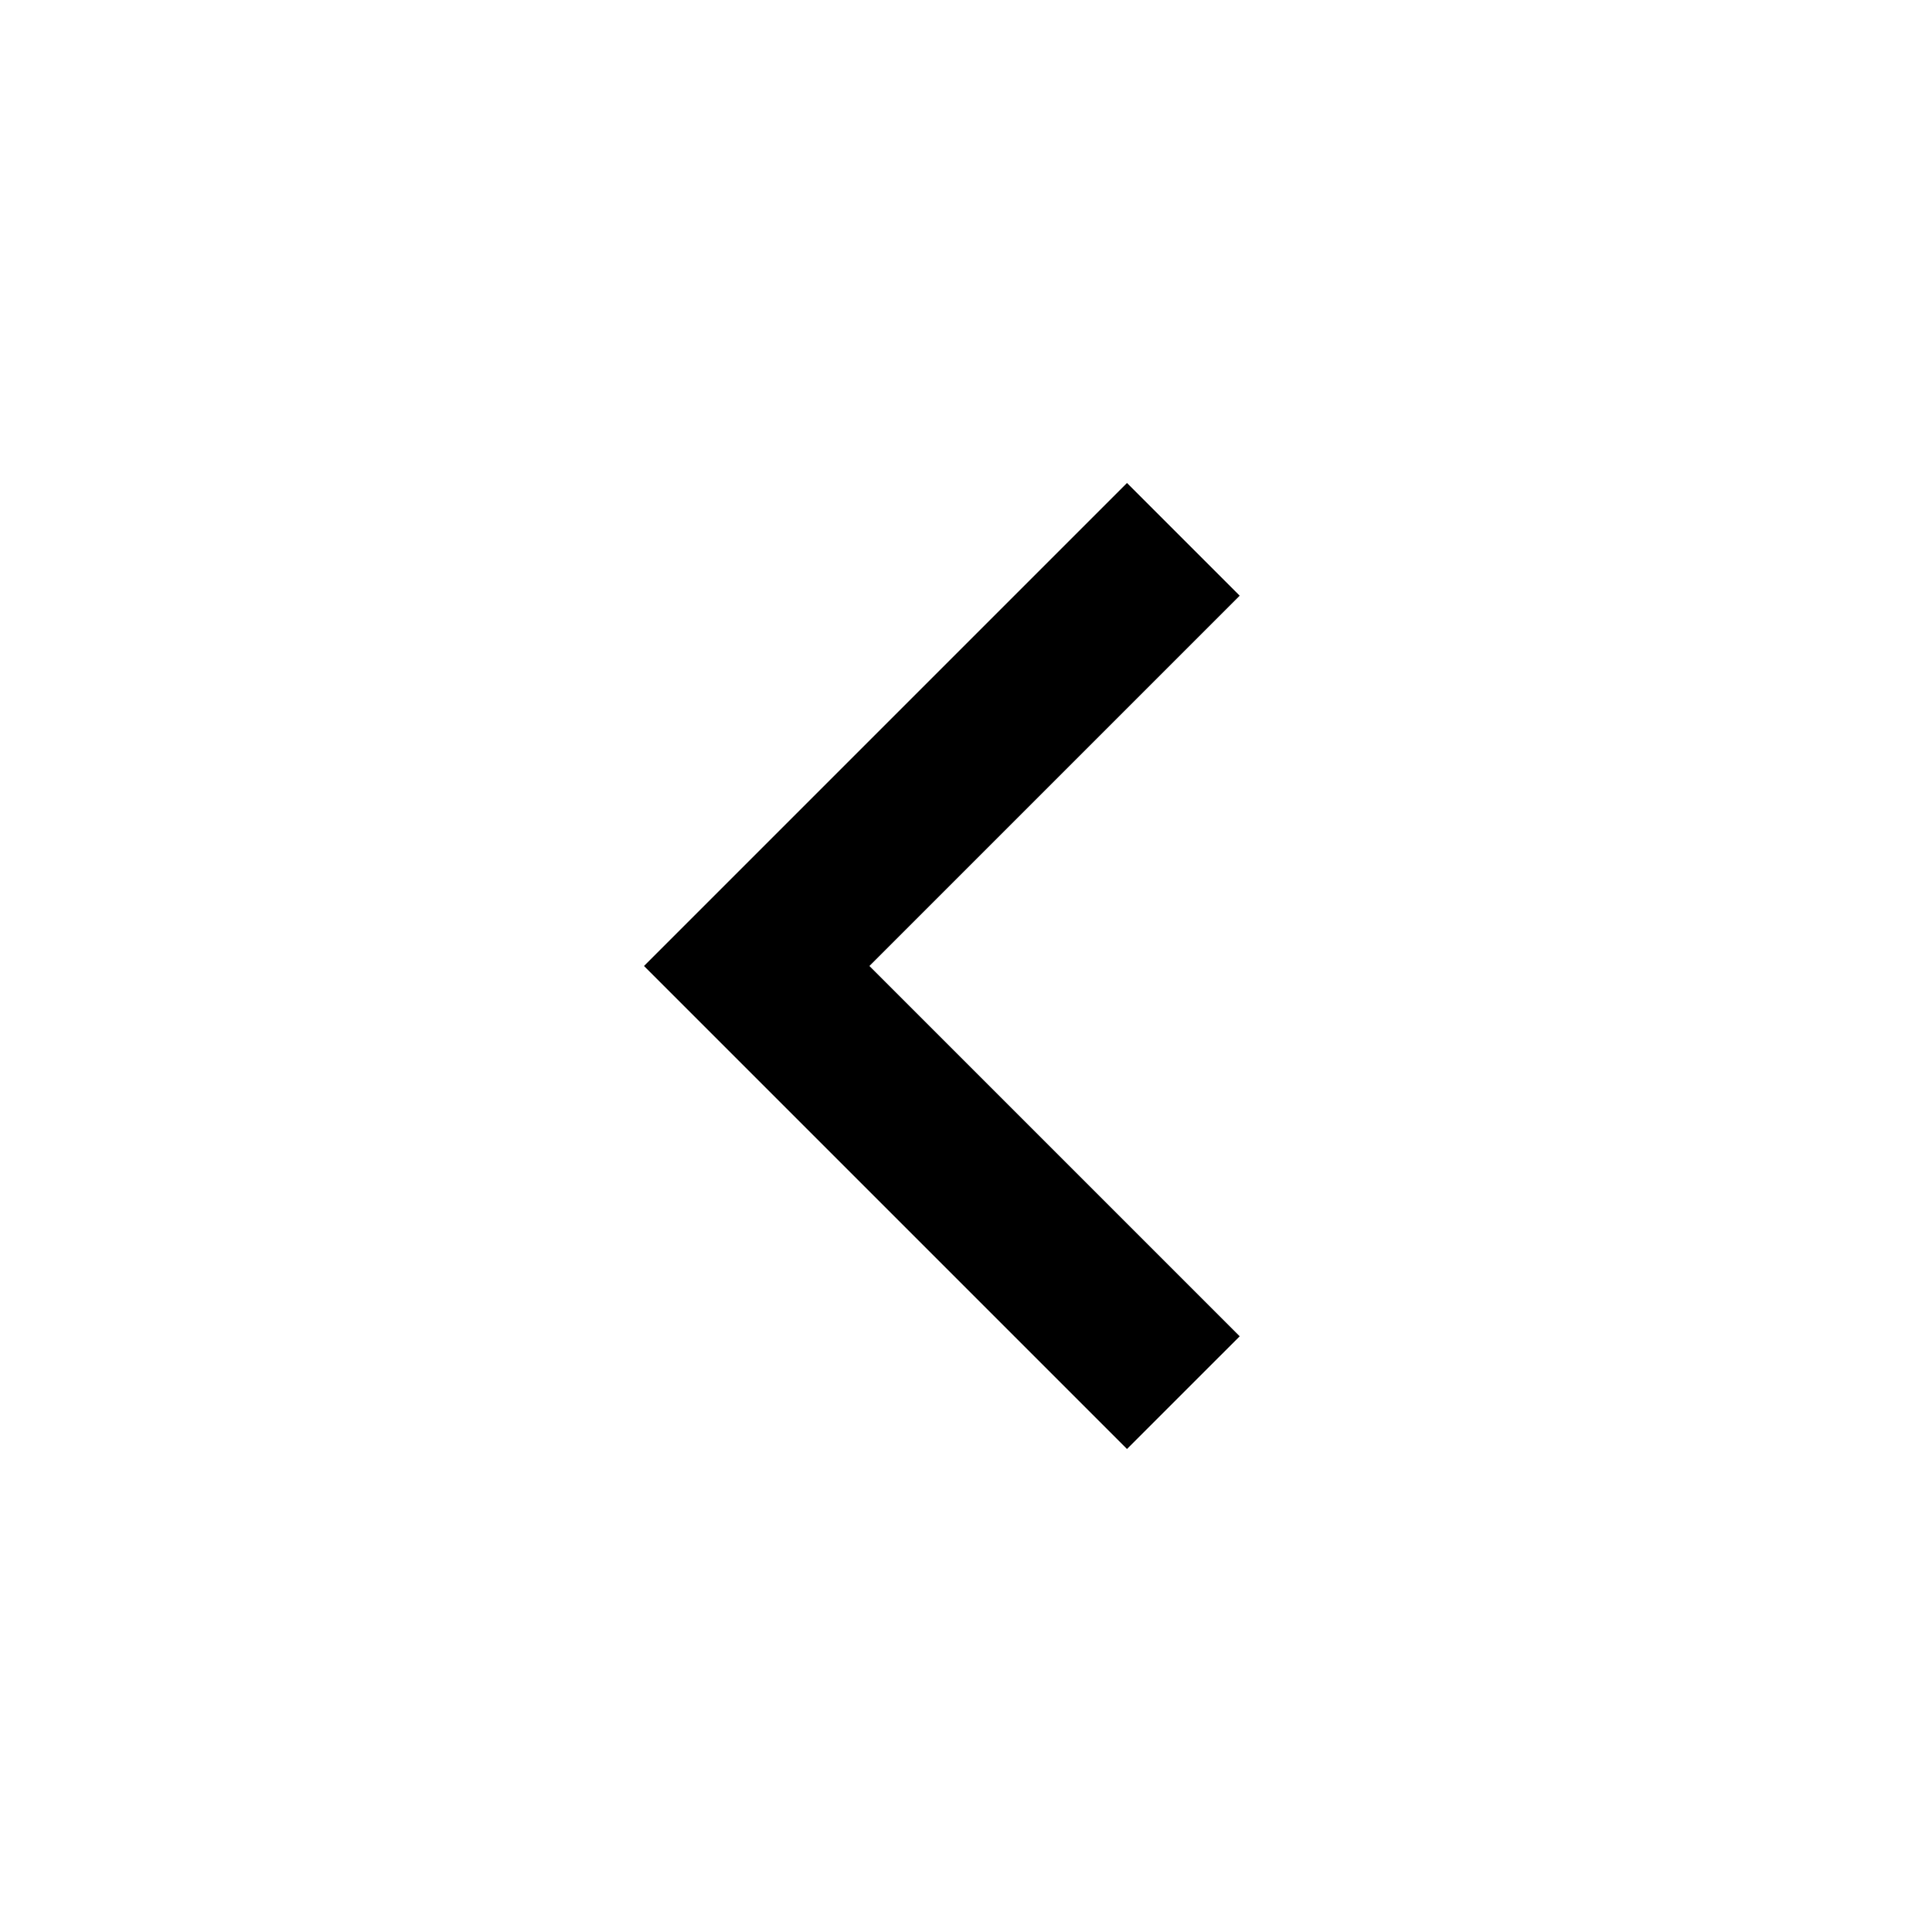
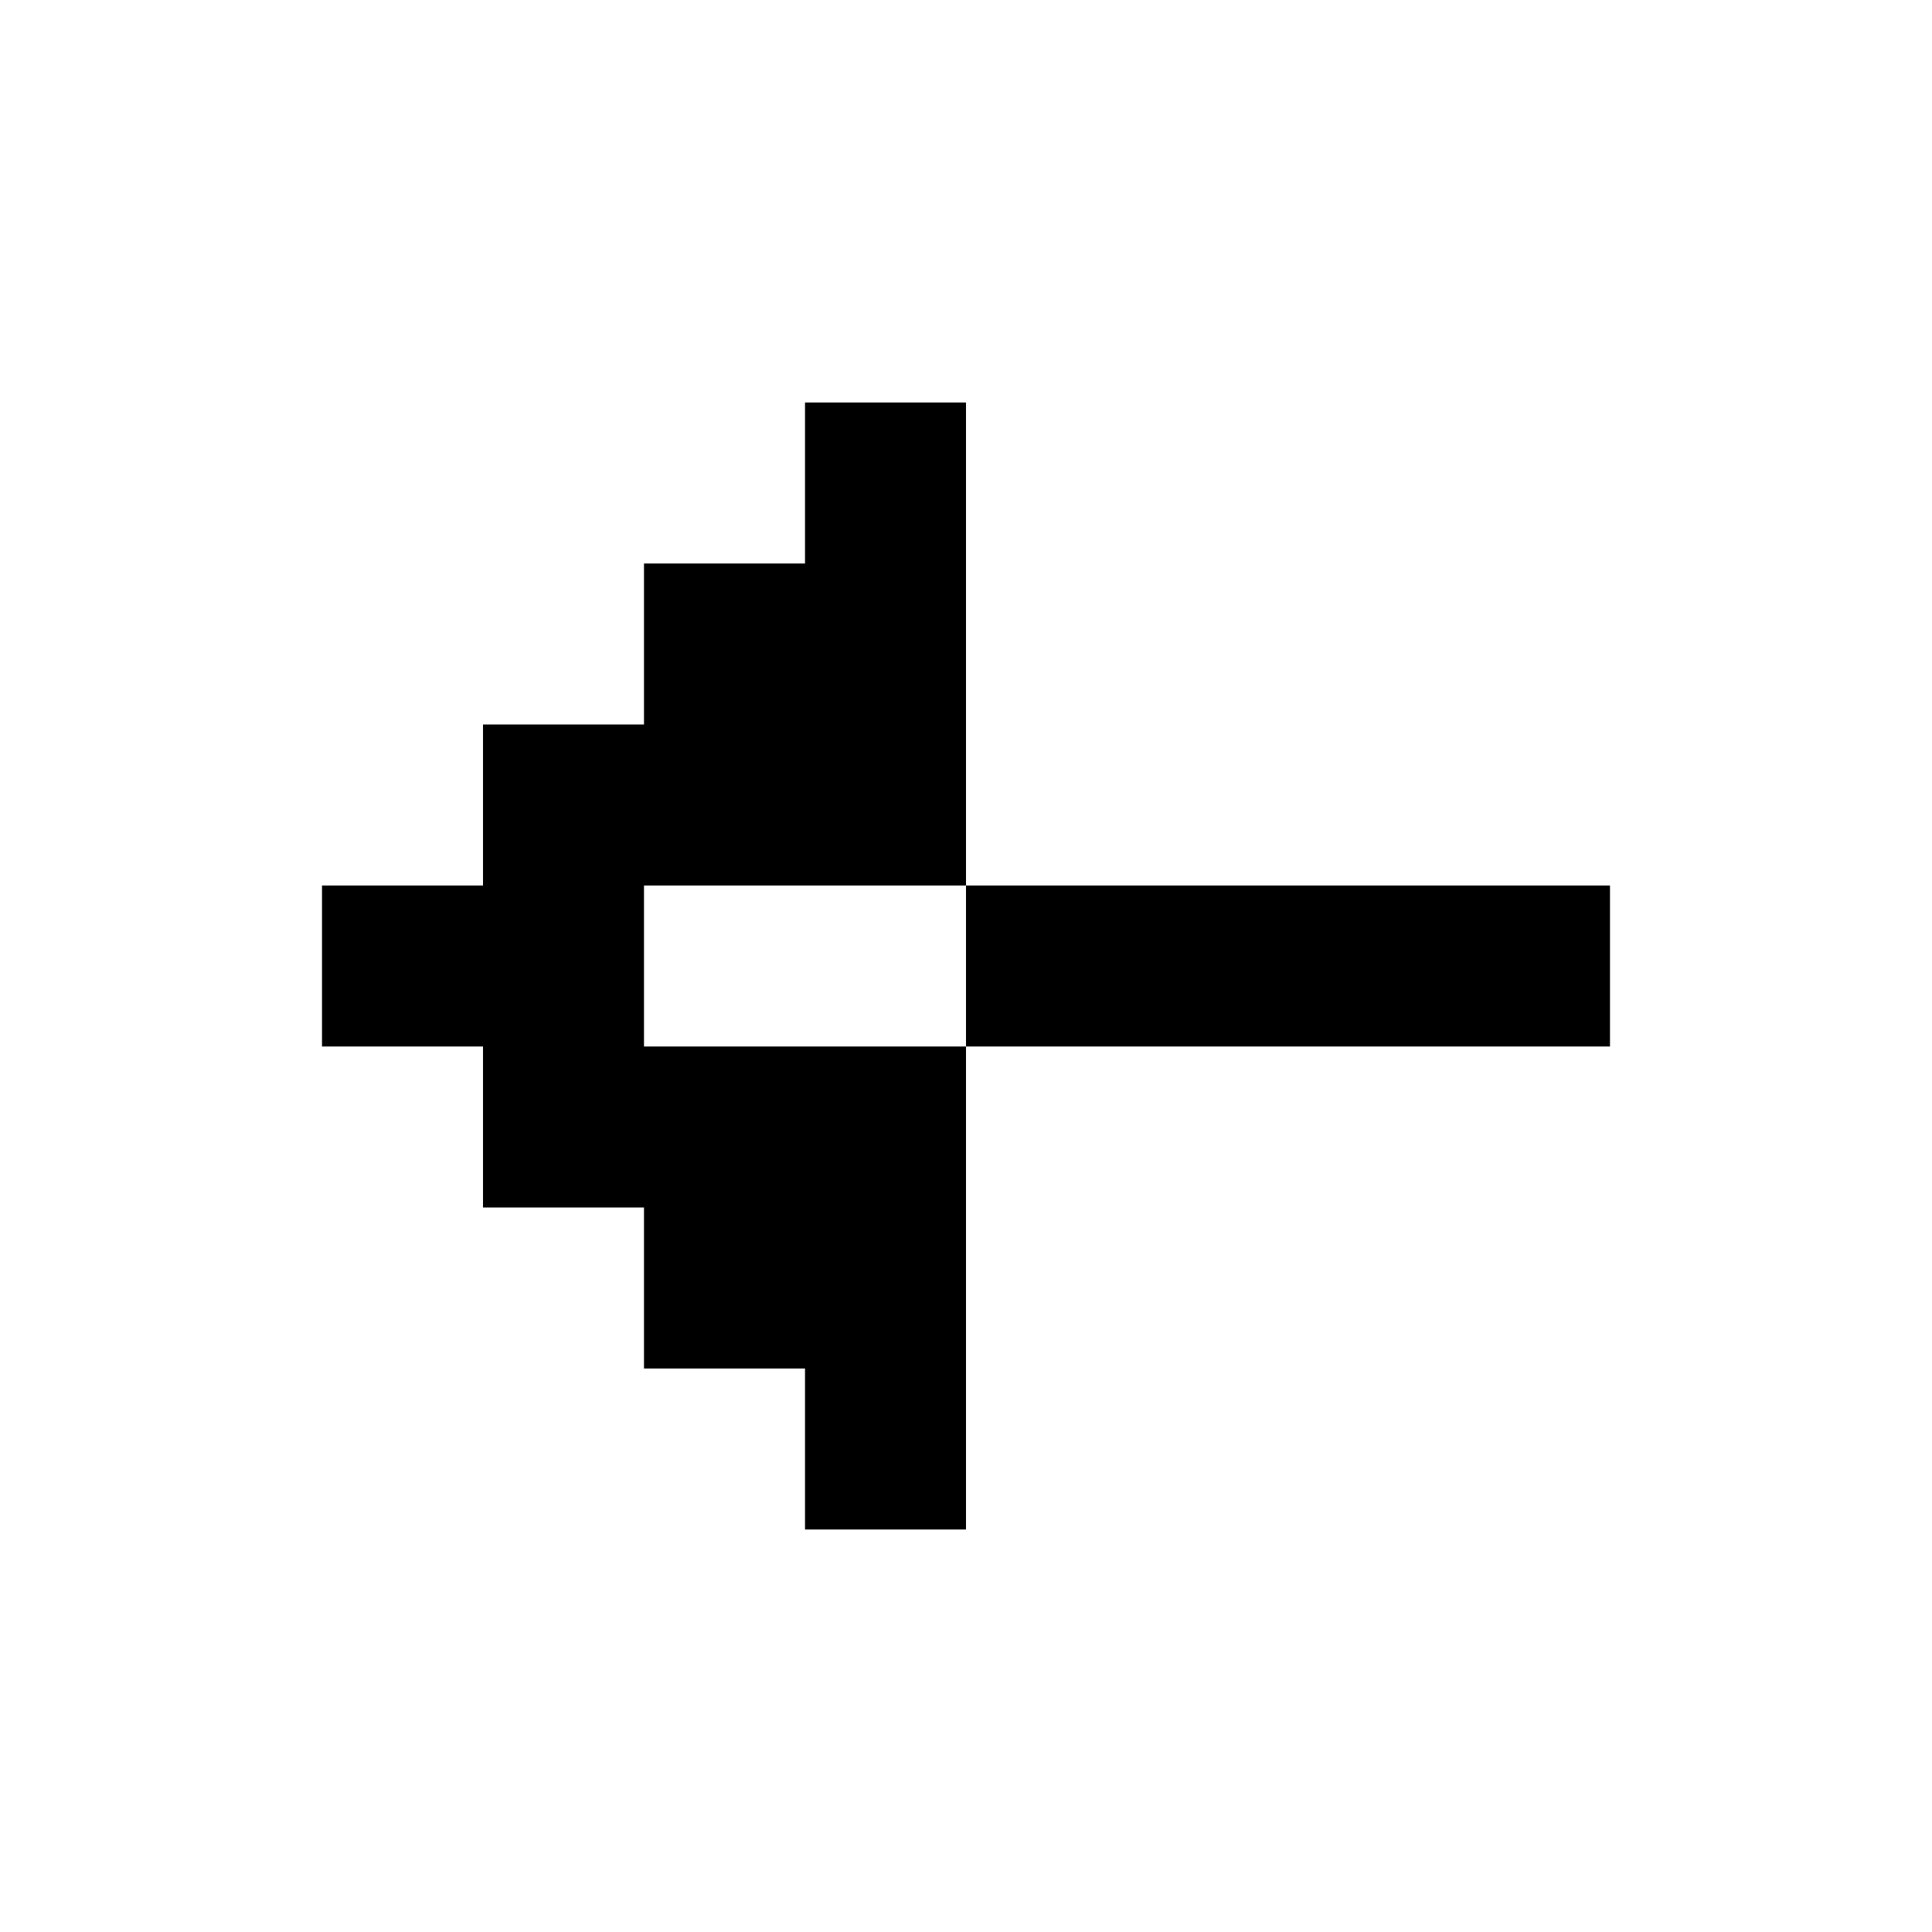
- <svg xmlns="http://www.w3.org/2000/svg" height="24px" viewBox="0 -960 960 960" width="24px" fill="currentColor">
-   <path d="M560-240 320-480l240-240 56 56-184 184 184 184-56 56Z" />
+ <svg xmlns="http://www.w3.org/2000/svg" viewBox="0 0 24 24" fill="currentColor">
+   <path d="M20 11v2H4v-2zM8 13v2H6v-2zm2 2v2H8v-2zm2 2v2h-2v-2zm-4-6V9H6v2zM10 15V7H8v8zm2 2V5h-2v12z" />
</svg>
